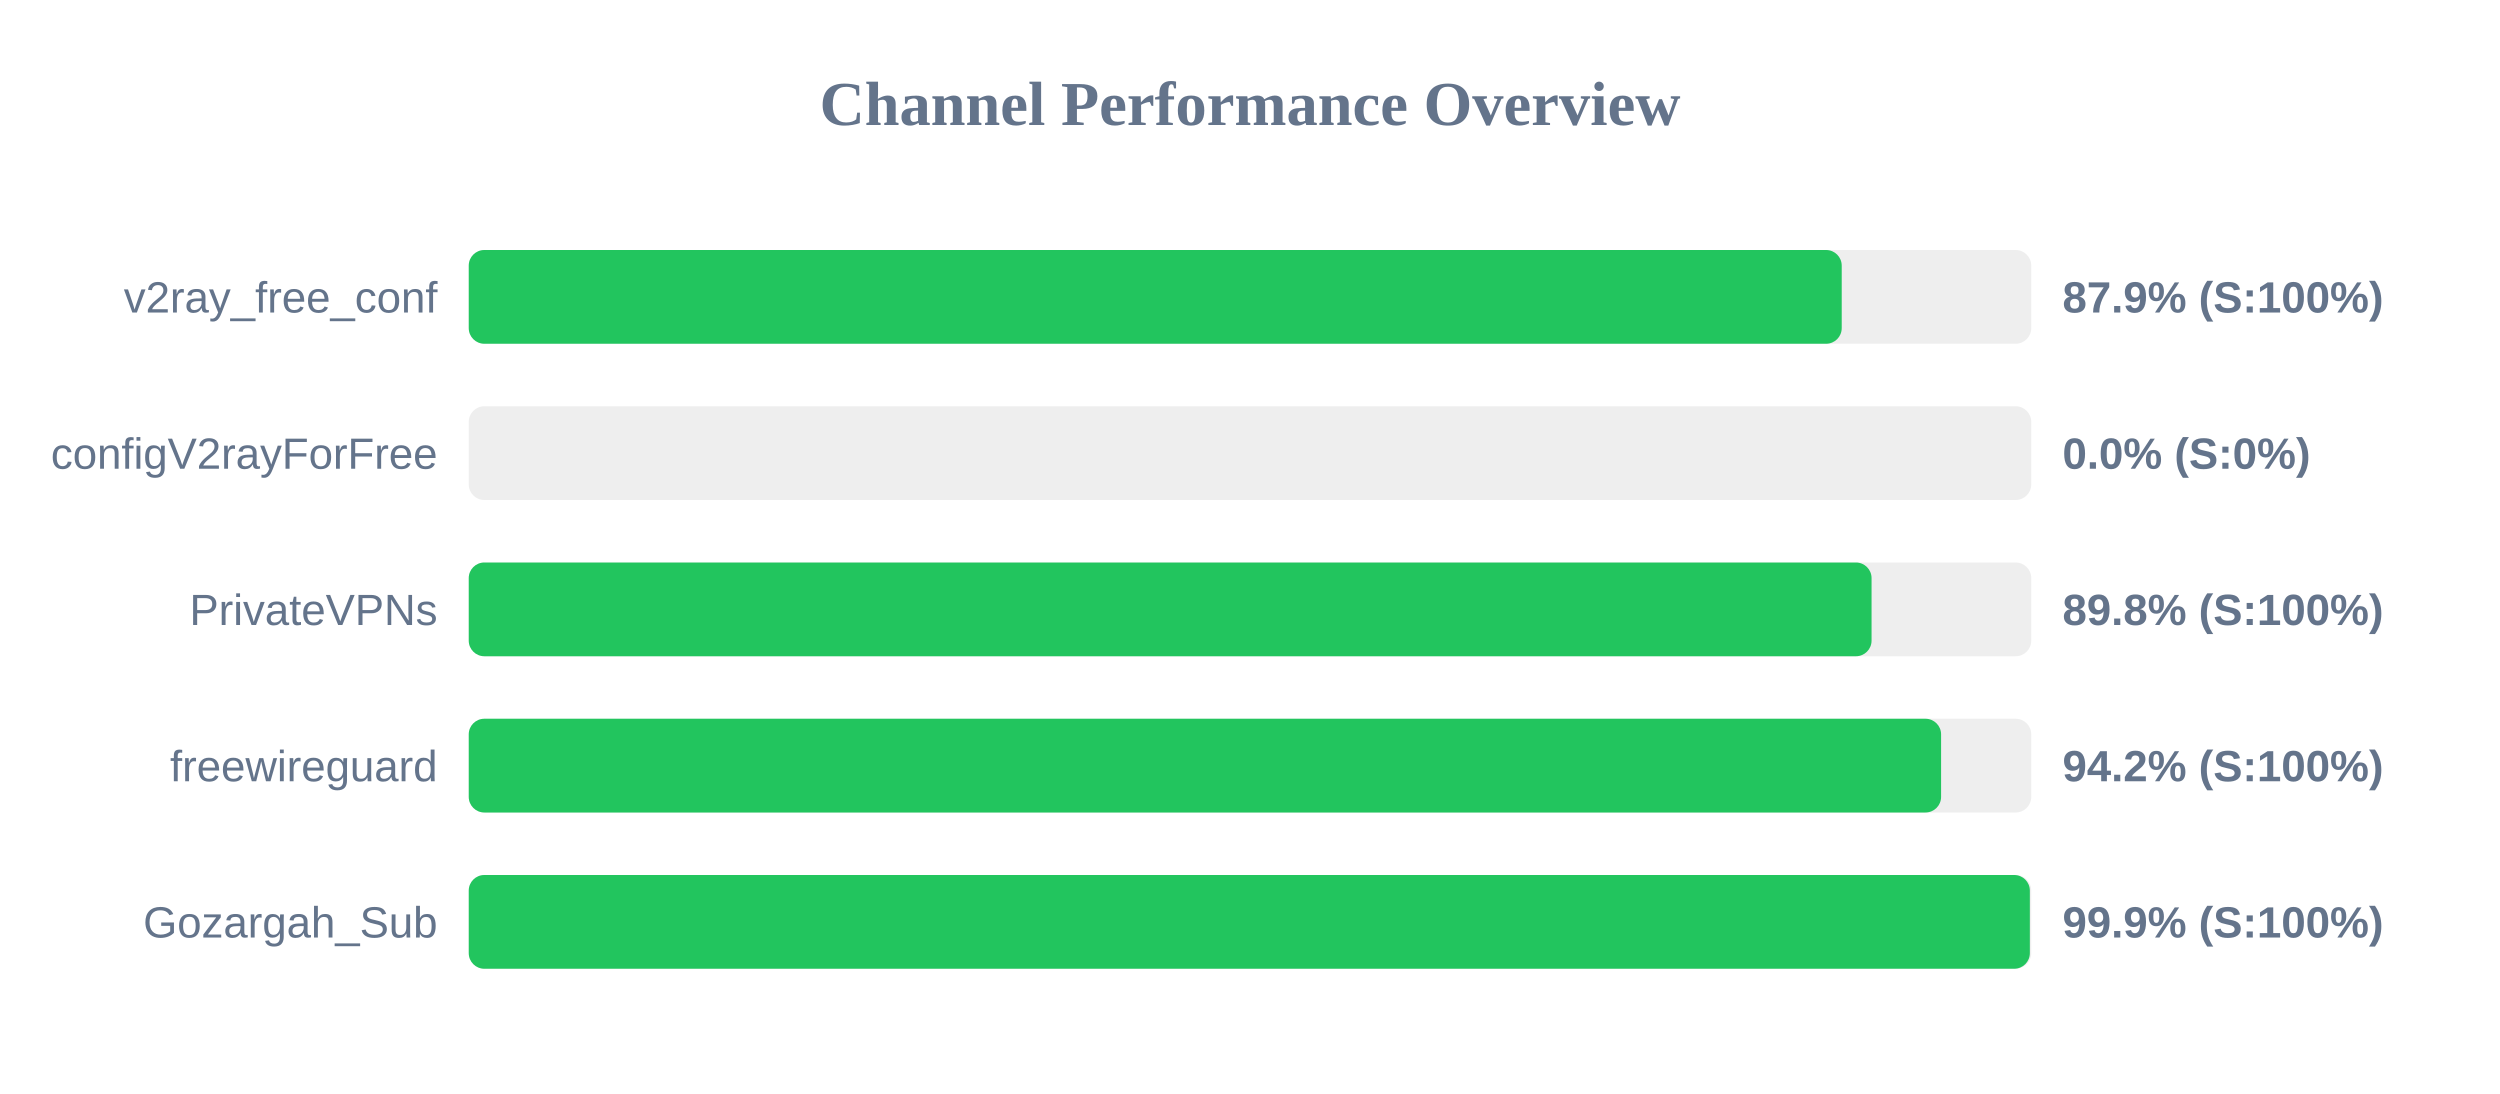
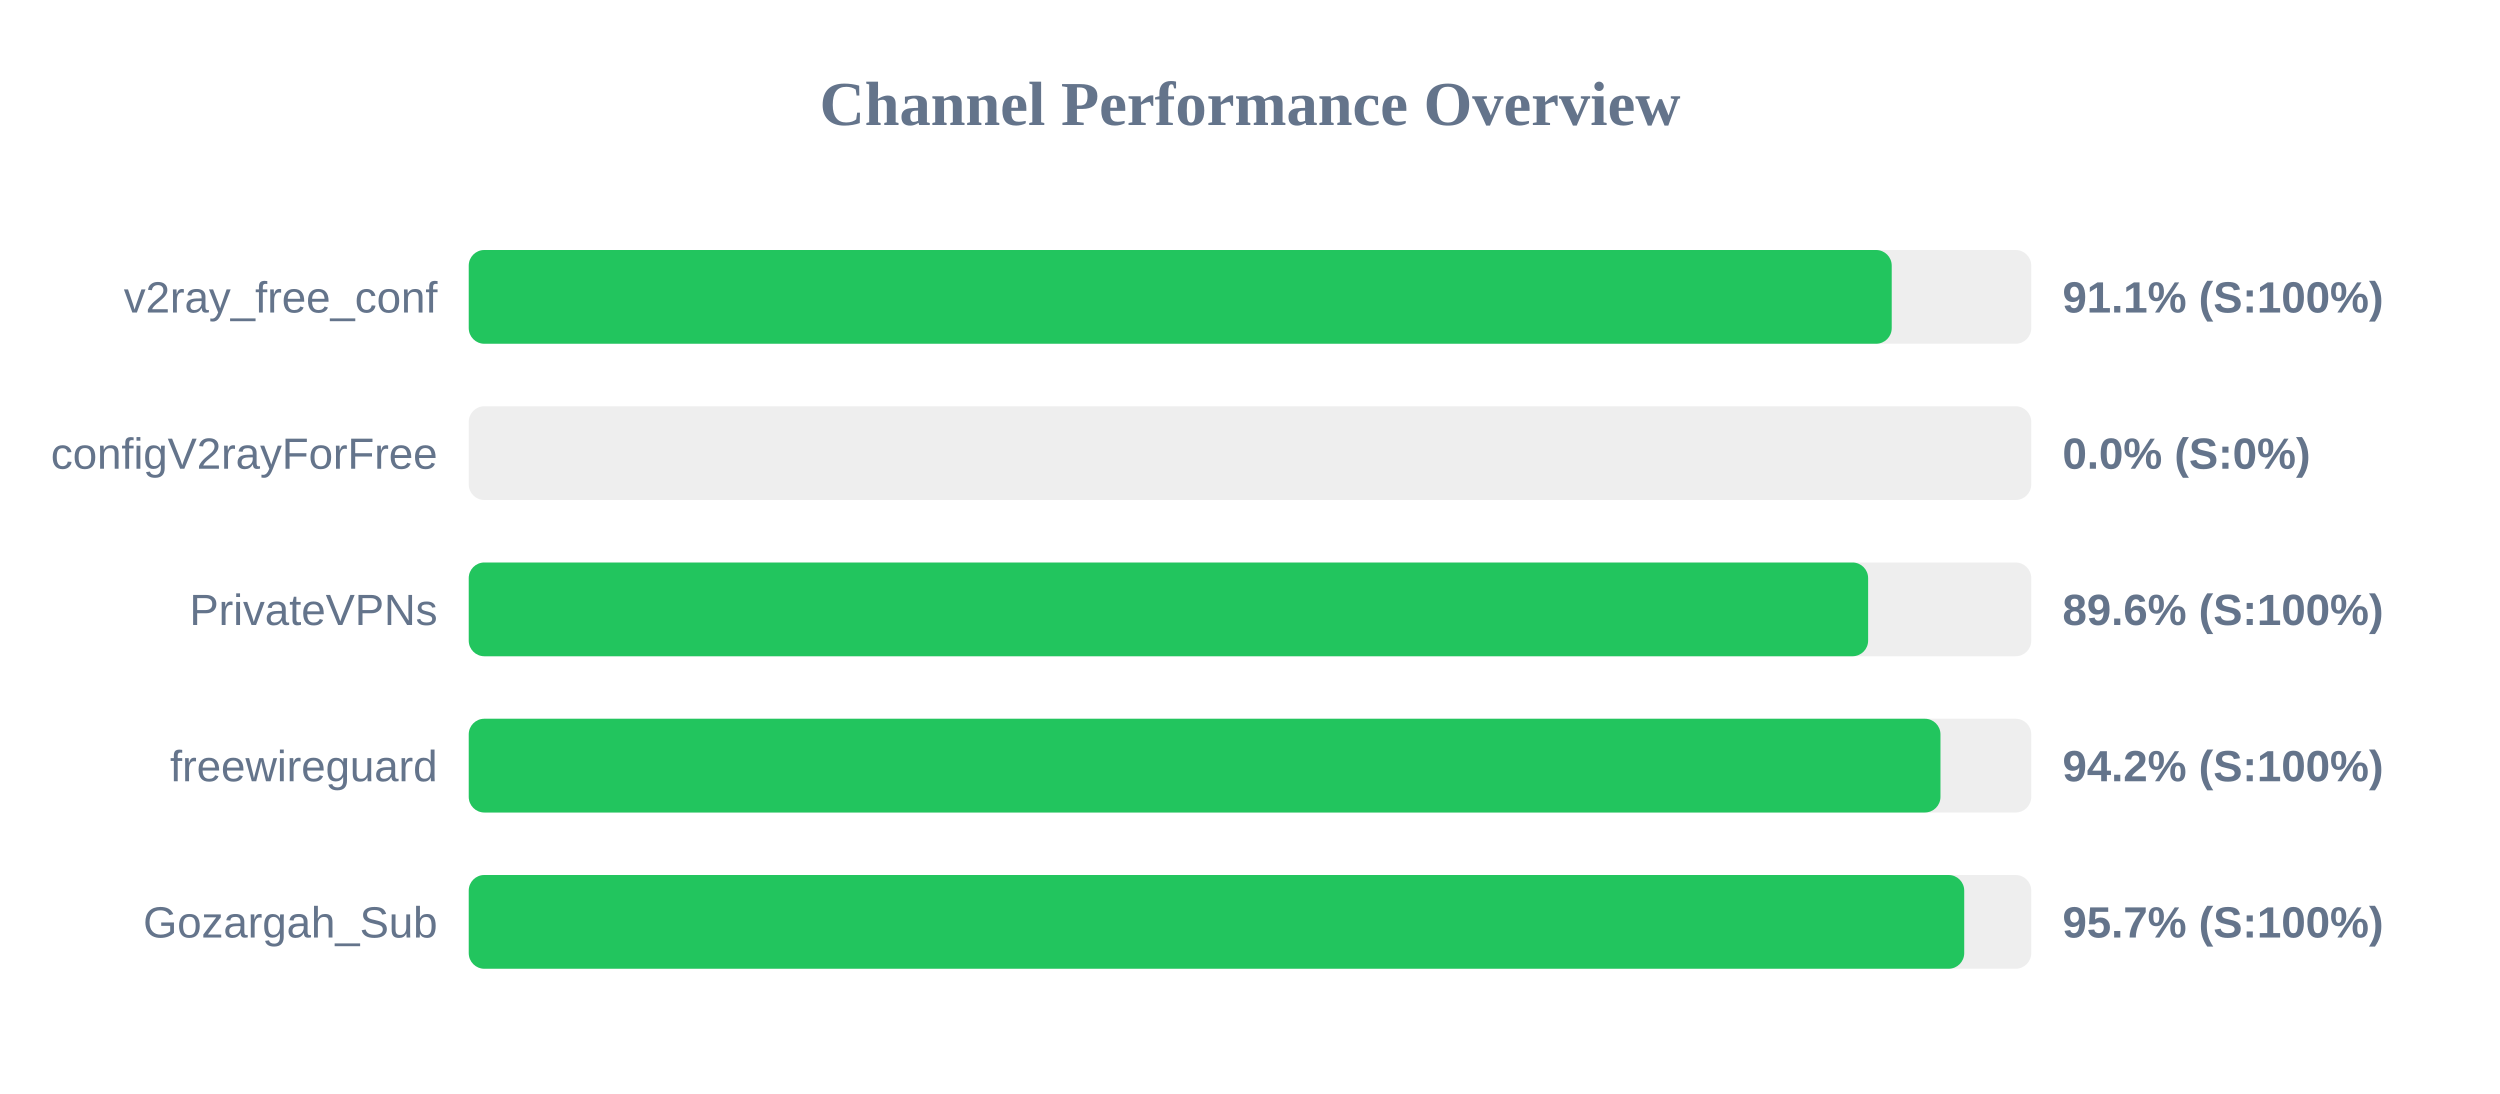
<svg xmlns="http://www.w3.org/2000/svg" width="800" height="350" version="1.1">
  <style>
        .row { font: 14px Arial; fill: #64748b; }
        .score { font: bold 14px Arial; fill: #64748b; }
    </style>
  <text x="400" y="40" text-anchor="middle" font-size="20px" font-weight="bold" fill="#64748b">Channel Performance Overview</text>
  <rect x="150" y="80" width="500" height="30" fill="#eee" rx="5" />
-   <rect x="150" y="80" width="439.35" height="30" fill="#22c55e" rx="5" />
+   <rect x="150" y="80" width="455.35" height="30" fill="#22c55e" rx="5" />
  <text x="140" y="100" text-anchor="end" class="row">v2ray_free_conf</text>
-   <text x="660" y="100" text-anchor="start" class="score">87.9% (S:100%)</text>
+   <text x="660" y="100" text-anchor="start" class="score">91.1% (S:100%)</text>
  <rect x="150" y="130" width="500" height="30" fill="#eee" rx="5" />
  <rect x="150" y="130" width="0.0" height="30" fill="#ef4444" rx="5" />
  <text x="140" y="150" text-anchor="end" class="row">configV2rayForFree</text>
  <text x="660" y="150" text-anchor="start" class="score">0.0% (S:0%)</text>
  <rect x="150" y="180" width="500" height="30" fill="#eee" rx="5" />
-   <rect x="150" y="180" width="448.9" height="30" fill="#22c55e" rx="5" />
+   <rect x="150" y="180" width="447.8" height="30" fill="#22c55e" rx="5" />
  <text x="140" y="200" text-anchor="end" class="row">PrivateVPNs</text>
-   <text x="660" y="200" text-anchor="start" class="score">89.8% (S:100%)</text>
+   <text x="660" y="200" text-anchor="start" class="score">89.6% (S:100%)</text>
  <rect x="150" y="230" width="500" height="30" fill="#eee" rx="5" />
-   <rect x="150" y="230" width="471.15" height="30" fill="#22c55e" rx="5" />
+   <rect x="150" y="230" width="470.95" height="30" fill="#22c55e" rx="5" />
  <text x="140" y="250" text-anchor="end" class="row">freewireguard</text>
  <text x="660" y="250" text-anchor="start" class="score">94.2% (S:100%)</text>
  <rect x="150" y="280" width="500" height="30" fill="#eee" rx="5" />
-   <rect x="150" y="280" width="499.55" height="30" fill="#22c55e" rx="5" />
+   <rect x="150" y="280" width="478.55" height="30" fill="#22c55e" rx="5" />
  <text x="140" y="300" text-anchor="end" class="row">Gozargah_Sub</text>
-   <text x="660" y="300" text-anchor="start" class="score">99.9% (S:100%)</text>
+   <text x="660" y="300" text-anchor="start" class="score">95.7% (S:100%)</text>
</svg>
